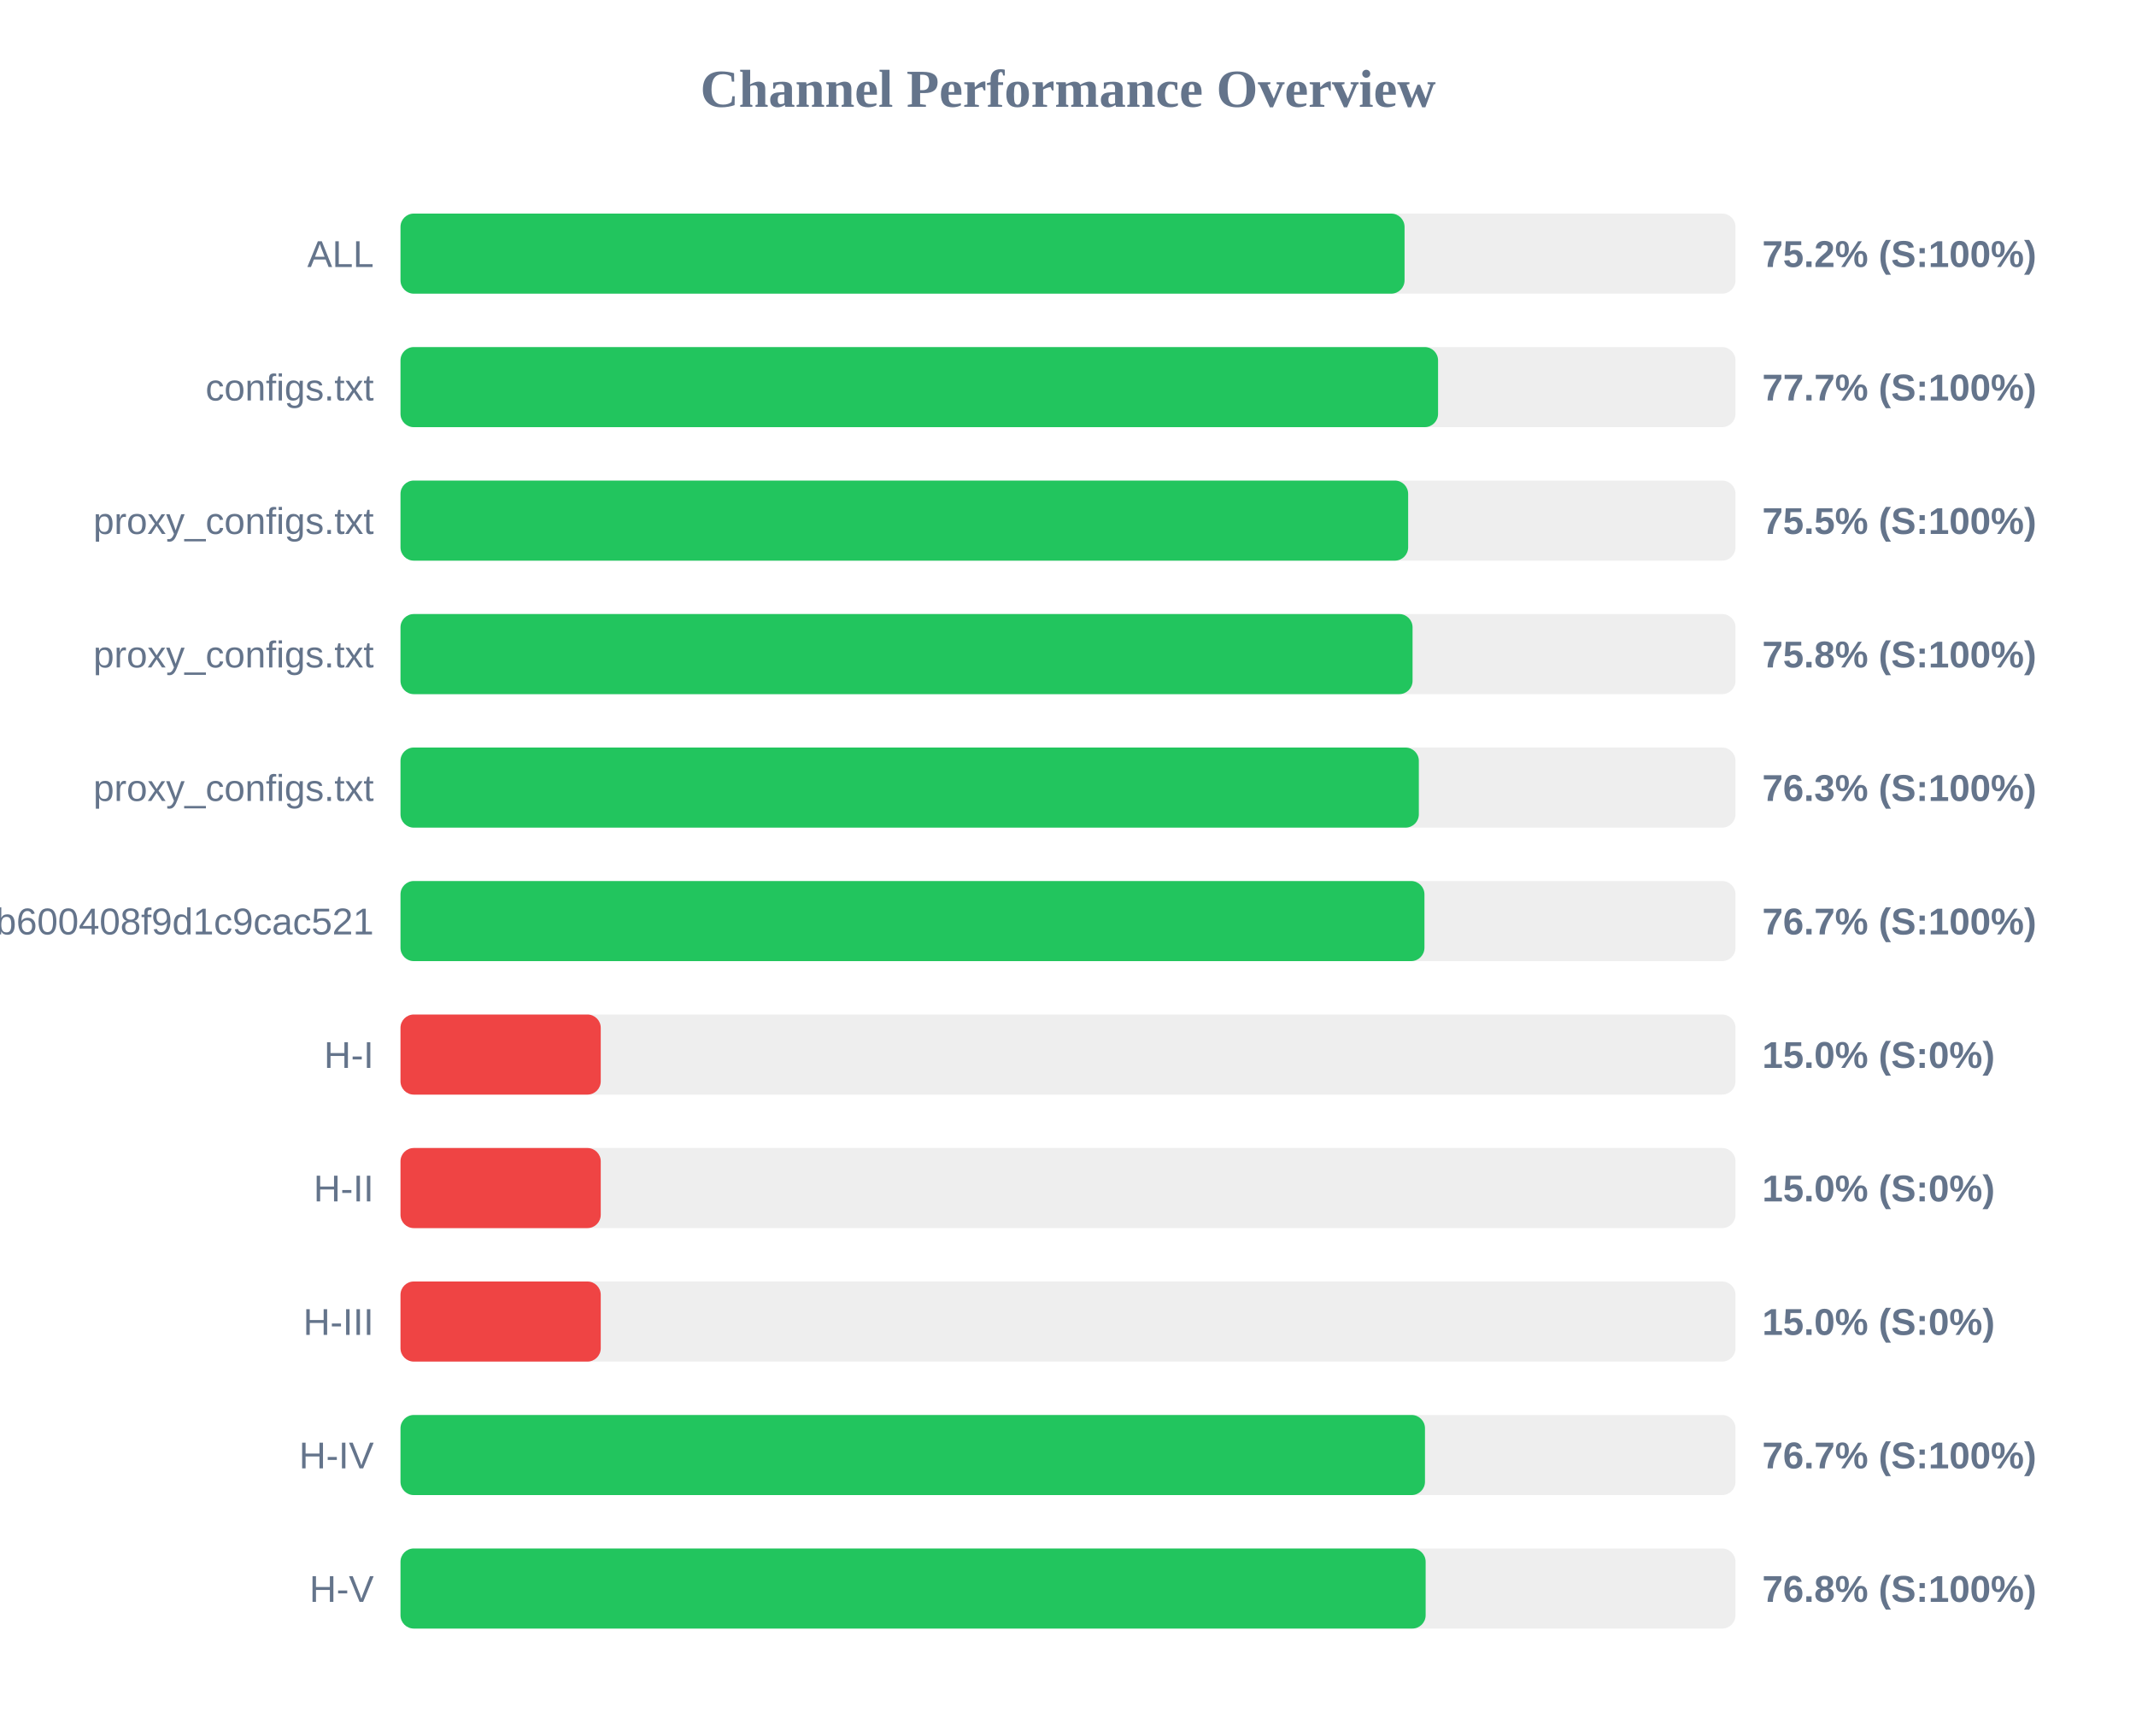
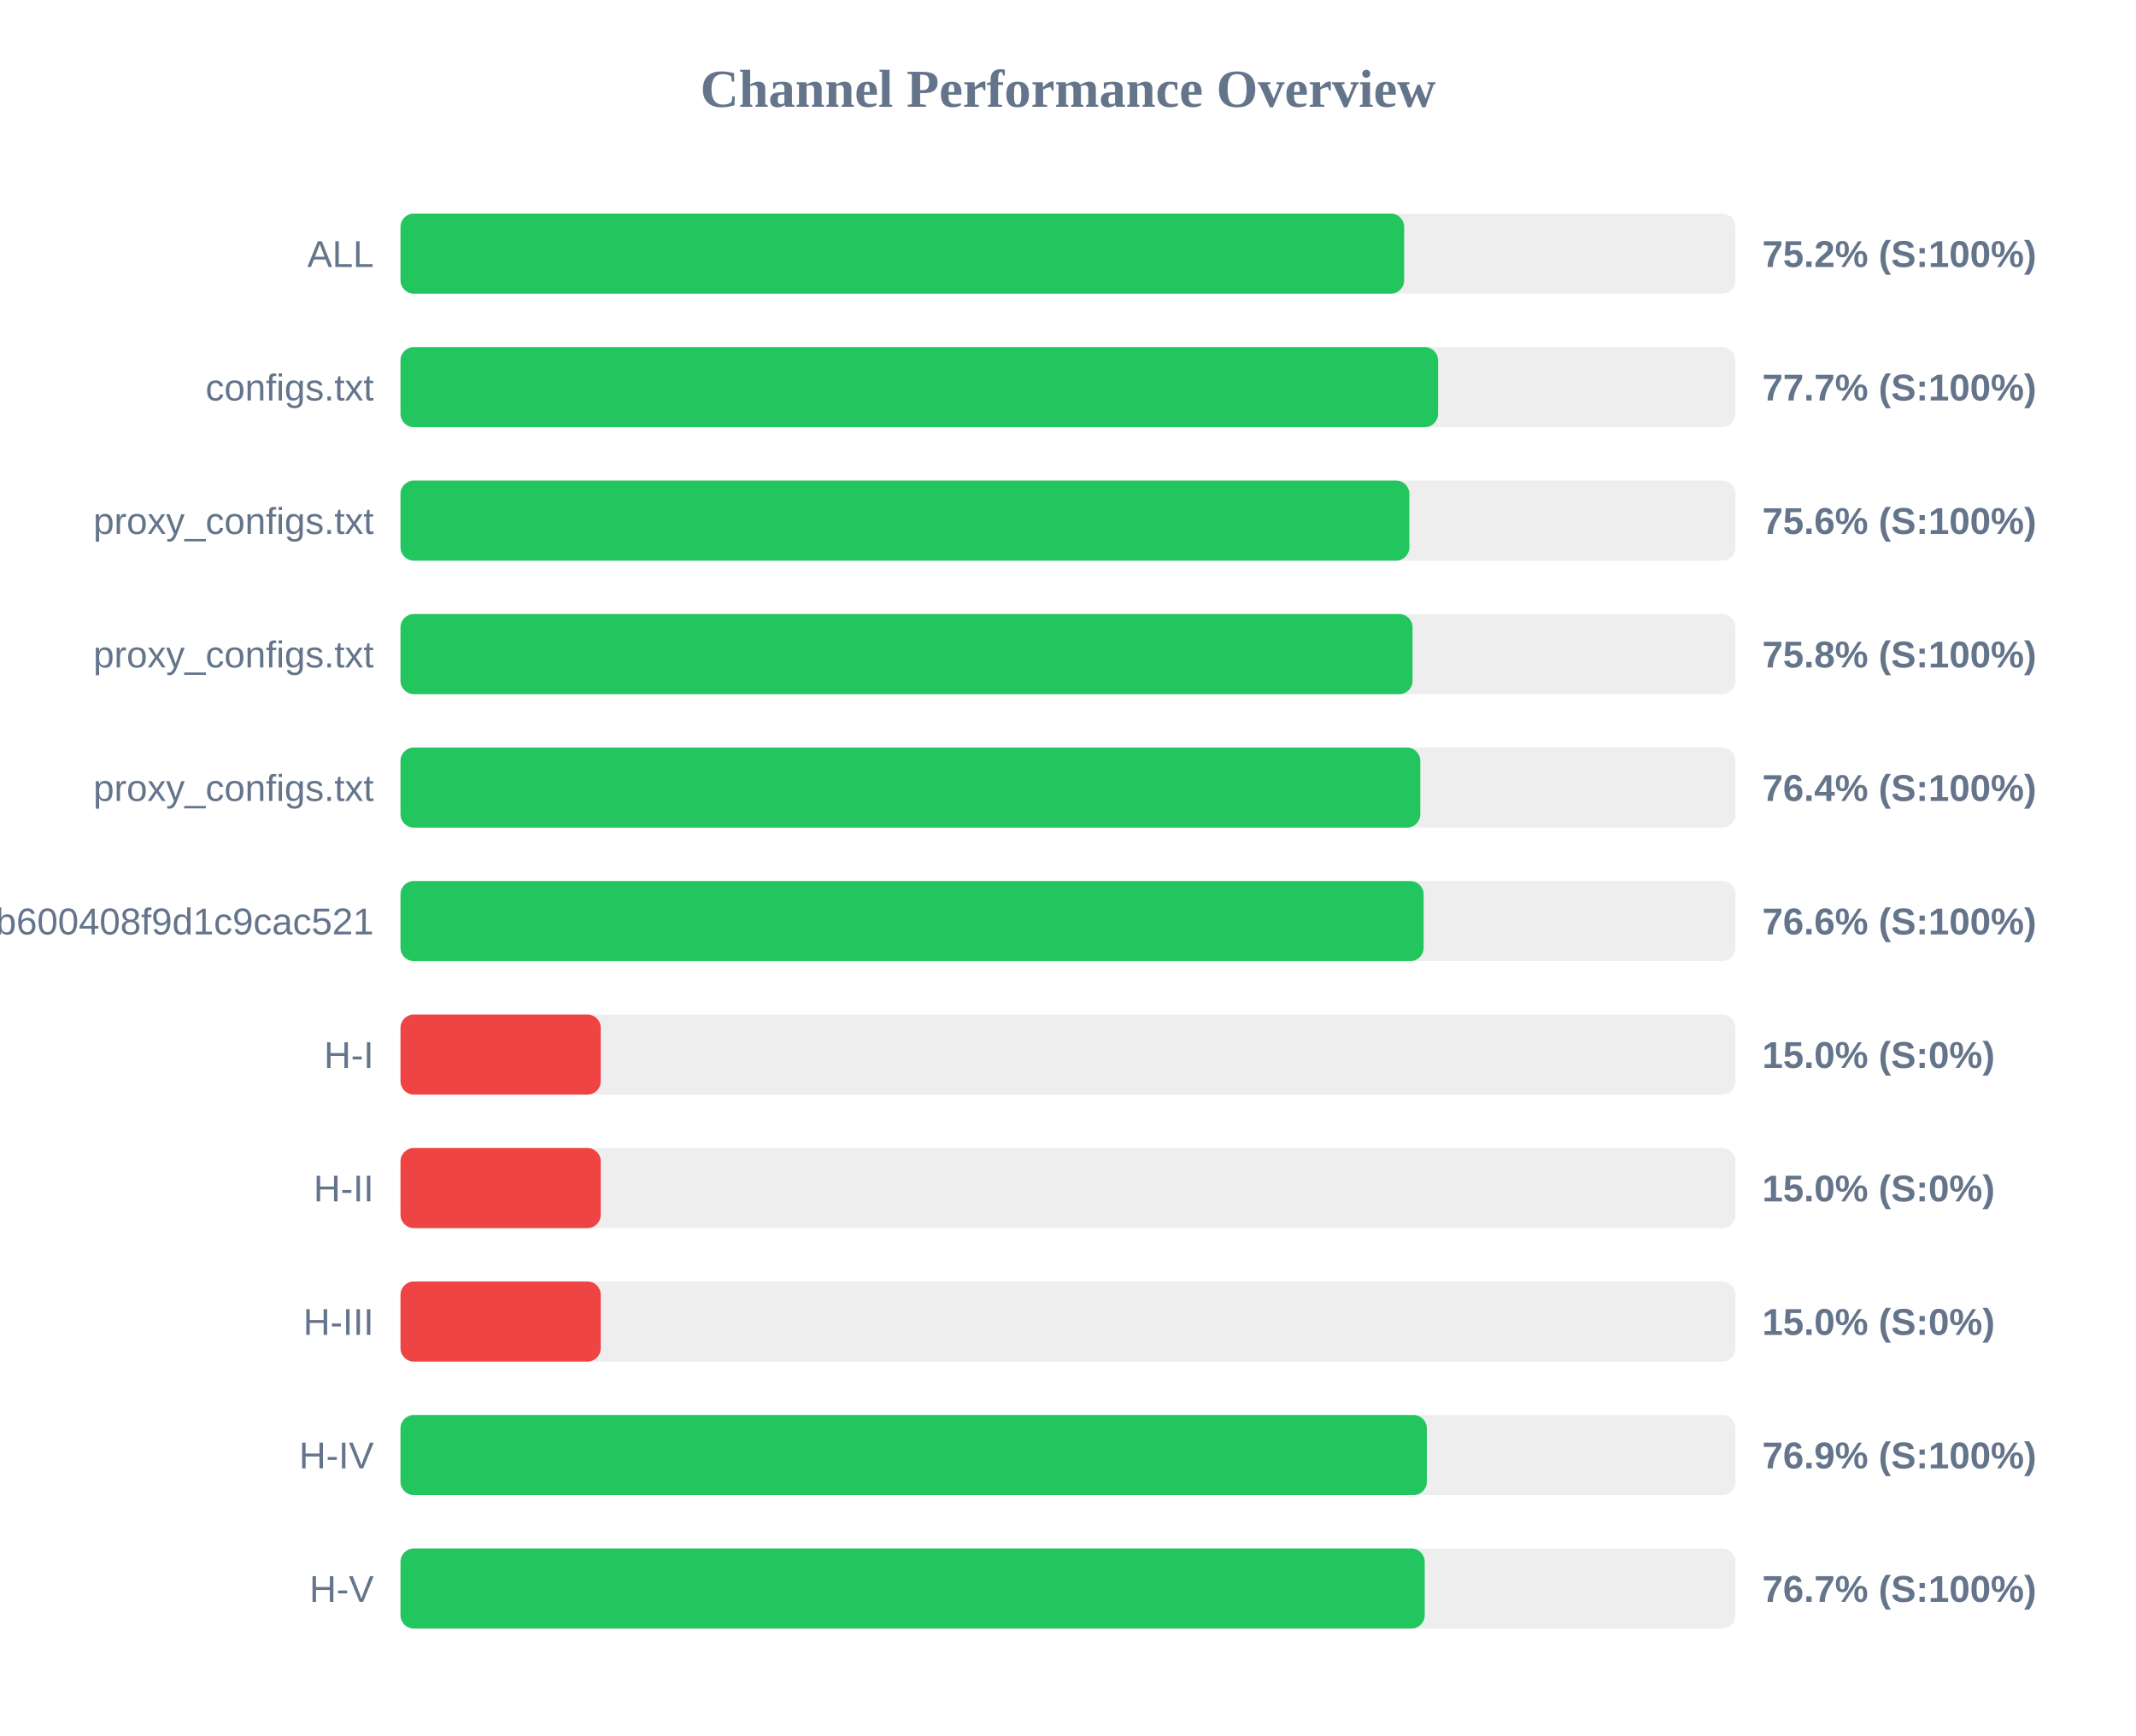
<svg xmlns="http://www.w3.org/2000/svg" width="800" height="650" version="1.1">
  <style>
        .row { font: 14px Arial; fill: #64748b; }
        .score { font: bold 14px Arial; fill: #64748b; }
    </style>
  <text x="400" y="40" text-anchor="middle" font-size="20px" font-weight="bold" fill="#64748b">Channel Performance Overview</text>
  <rect x="150" y="80" width="500" height="30" fill="#eee" rx="5" />
-   <rect x="150" y="80" width="376.05" height="30" fill="#22c55e" rx="5" />
+   <rect x="150" y="80" width="375.9" height="30" fill="#22c55e" rx="5" />
  <text x="140" y="100" text-anchor="end" class="row">ALL</text>
  <text x="660" y="100" text-anchor="start" class="score">75.2% (S:100%)</text>
  <rect x="150" y="130" width="500" height="30" fill="#eee" rx="5" />
  <rect x="150" y="130" width="388.6" height="30" fill="#22c55e" rx="5" />
  <text x="140" y="150" text-anchor="end" class="row">configs.txt</text>
  <text x="660" y="150" text-anchor="start" class="score">77.7% (S:100%)</text>
  <rect x="150" y="180" width="500" height="30" fill="#eee" rx="5" />
-   <rect x="150" y="180" width="377.4" height="30" fill="#22c55e" rx="5" />
+   <rect x="150" y="180" width="377.85" height="30" fill="#22c55e" rx="5" />
  <text x="140" y="200" text-anchor="end" class="row">proxy_configs.txt</text>
-   <text x="660" y="200" text-anchor="start" class="score">75.5% (S:100%)</text>
+   <text x="660" y="200" text-anchor="start" class="score">75.6% (S:100%)</text>
  <rect x="150" y="230" width="500" height="30" fill="#eee" rx="5" />
  <rect x="150" y="230" width="379.05" height="30" fill="#22c55e" rx="5" />
  <text x="140" y="250" text-anchor="end" class="row">proxy_configs.txt</text>
  <text x="660" y="250" text-anchor="start" class="score">75.8% (S:100%)</text>
  <rect x="150" y="280" width="500" height="30" fill="#eee" rx="5" />
-   <rect x="150" y="280" width="381.4" height="30" fill="#22c55e" rx="5" />
+   <rect x="150" y="280" width="381.95" height="30" fill="#22c55e" rx="5" />
  <text x="140" y="300" text-anchor="end" class="row">proxy_configs.txt</text>
-   <text x="660" y="300" text-anchor="start" class="score">76.3% (S:100%)</text>
+   <text x="660" y="300" text-anchor="start" class="score">76.4% (S:100%)</text>
  <rect x="150" y="330" width="500" height="30" fill="#eee" rx="5" />
-   <rect x="150" y="330" width="383.5" height="30" fill="#22c55e" rx="5" />
+   <rect x="150" y="330" width="383.2" height="30" fill="#22c55e" rx="5" />
  <text x="140" y="350" text-anchor="end" class="row">subscribe?token=1ccaea07b8047b600408f9d1c9cac521</text>
-   <text x="660" y="350" text-anchor="start" class="score">76.7% (S:100%)</text>
+   <text x="660" y="350" text-anchor="start" class="score">76.6% (S:100%)</text>
  <rect x="150" y="380" width="500" height="30" fill="#eee" rx="5" />
  <rect x="150" y="380" width="75.0" height="30" fill="#ef4444" rx="5" />
  <text x="140" y="400" text-anchor="end" class="row">H-I</text>
  <text x="660" y="400" text-anchor="start" class="score">15.0% (S:0%)</text>
  <rect x="150" y="430" width="500" height="30" fill="#eee" rx="5" />
  <rect x="150" y="430" width="75.0" height="30" fill="#ef4444" rx="5" />
  <text x="140" y="450" text-anchor="end" class="row">H-II</text>
  <text x="660" y="450" text-anchor="start" class="score">15.0% (S:0%)</text>
  <rect x="150" y="480" width="500" height="30" fill="#eee" rx="5" />
  <rect x="150" y="480" width="75.0" height="30" fill="#ef4444" rx="5" />
  <text x="140" y="500" text-anchor="end" class="row">H-III</text>
  <text x="660" y="500" text-anchor="start" class="score">15.0% (S:0%)</text>
  <rect x="150" y="530" width="500" height="30" fill="#eee" rx="5" />
-   <rect x="150" y="530" width="383.7" height="30" fill="#22c55e" rx="5" />
+   <rect x="150" y="530" width="384.4" height="30" fill="#22c55e" rx="5" />
  <text x="140" y="550" text-anchor="end" class="row">H-IV</text>
-   <text x="660" y="550" text-anchor="start" class="score">76.7% (S:100%)</text>
+   <text x="660" y="550" text-anchor="start" class="score">76.9% (S:100%)</text>
  <rect x="150" y="580" width="500" height="30" fill="#eee" rx="5" />
-   <rect x="150" y="580" width="383.95" height="30" fill="#22c55e" rx="5" />
+   <rect x="150" y="580" width="383.6" height="30" fill="#22c55e" rx="5" />
  <text x="140" y="600" text-anchor="end" class="row">H-V</text>
-   <text x="660" y="600" text-anchor="start" class="score">76.8% (S:100%)</text>
+   <text x="660" y="600" text-anchor="start" class="score">76.7% (S:100%)</text>
</svg>
